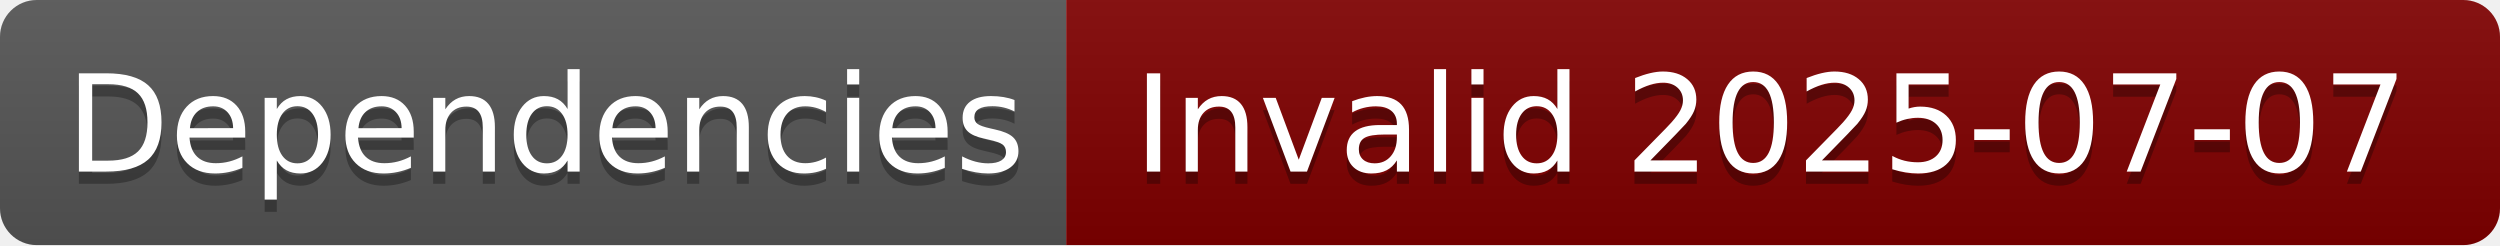
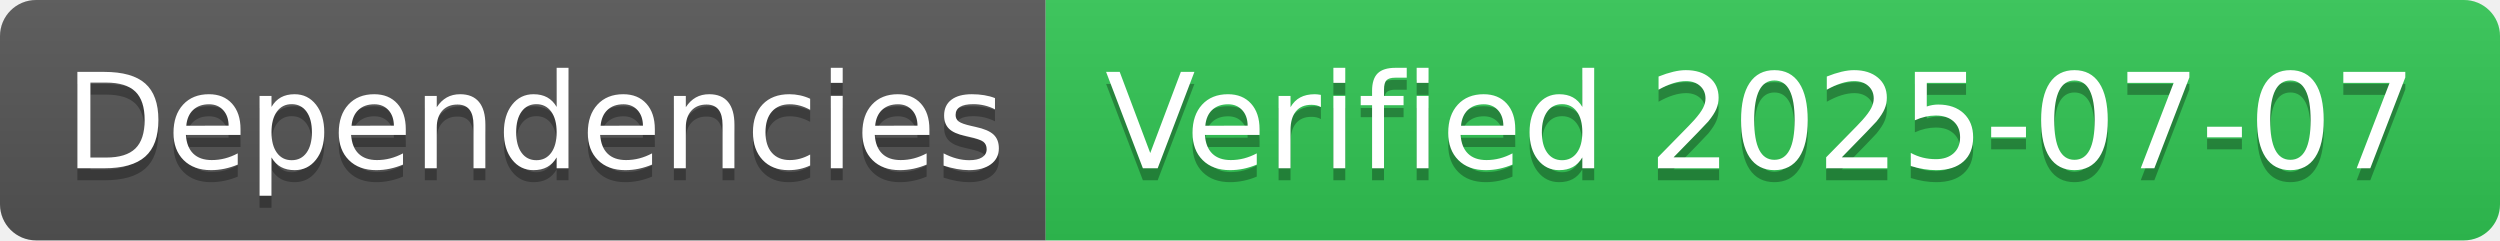
- <svg xmlns="http://www.w3.org/2000/svg" width="204" height="20" role="img" aria-label="Dependencies: Invalid 2025-07-07">
+ <svg xmlns="http://www.w3.org/2000/svg" width="208" height="20" role="img" aria-label="Dependencies: Verified 2025-07-07">
  <linearGradient id="s" x2="0" y2="100%">
    <stop offset="0" stop-color="#bbb" stop-opacity=".1" />
    <stop offset="1" stop-opacity=".1" />
  </linearGradient>
  <clipPath id="r">
-     <rect width="204" height="20" rx="3" fill="#fff" />
+     <rect width="208" height="20" rx="3" fill="#fff" />
  </clipPath>
  <g clip-path="url(#r)">
    <rect width="87" height="20" fill="#555" />
-     <rect x="87" width="117" height="20" fill="#800000" />
-     <rect width="204" height="20" fill="url(#s)" />
+     <rect x="87" width="121" height="20" fill="#31c653" />
+     <rect width="208" height="20" fill="url(#s)" />
  </g>
  <g fill="#fff" text-anchor="middle" font-family="Verdana,Geneva,DejaVu Sans,sans-serif" text-rendering="geometricPrecision" font-size="110">
    <text aria-hidden="true" x="445" y="150" fill="#010101" fill-opacity=".3" transform="scale(.1)" textLength="770">Dependencies</text>
    <text x="445" y="140" transform="scale(.1)" fill="#fff" textLength="770">Dependencies</text>
-     <text aria-hidden="true" x="1445" y="150" fill="#010101" fill-opacity=".3" transform="scale(.1)" textLength="1070">Invalid 2025-07-07</text>
-     <text x="1445" y="140" transform="scale(.1)" fill="#fff" textLength="1070">Invalid 2025-07-07</text>
+     <text aria-hidden="true" x="1465" y="150" fill="#010101" fill-opacity=".3" transform="scale(.1)" textLength="1110">Verified 2025-07-07</text>
+     <text x="1465" y="140" transform="scale(.1)" fill="#fff" textLength="1110">Verified 2025-07-07</text>
  </g>
</svg>
